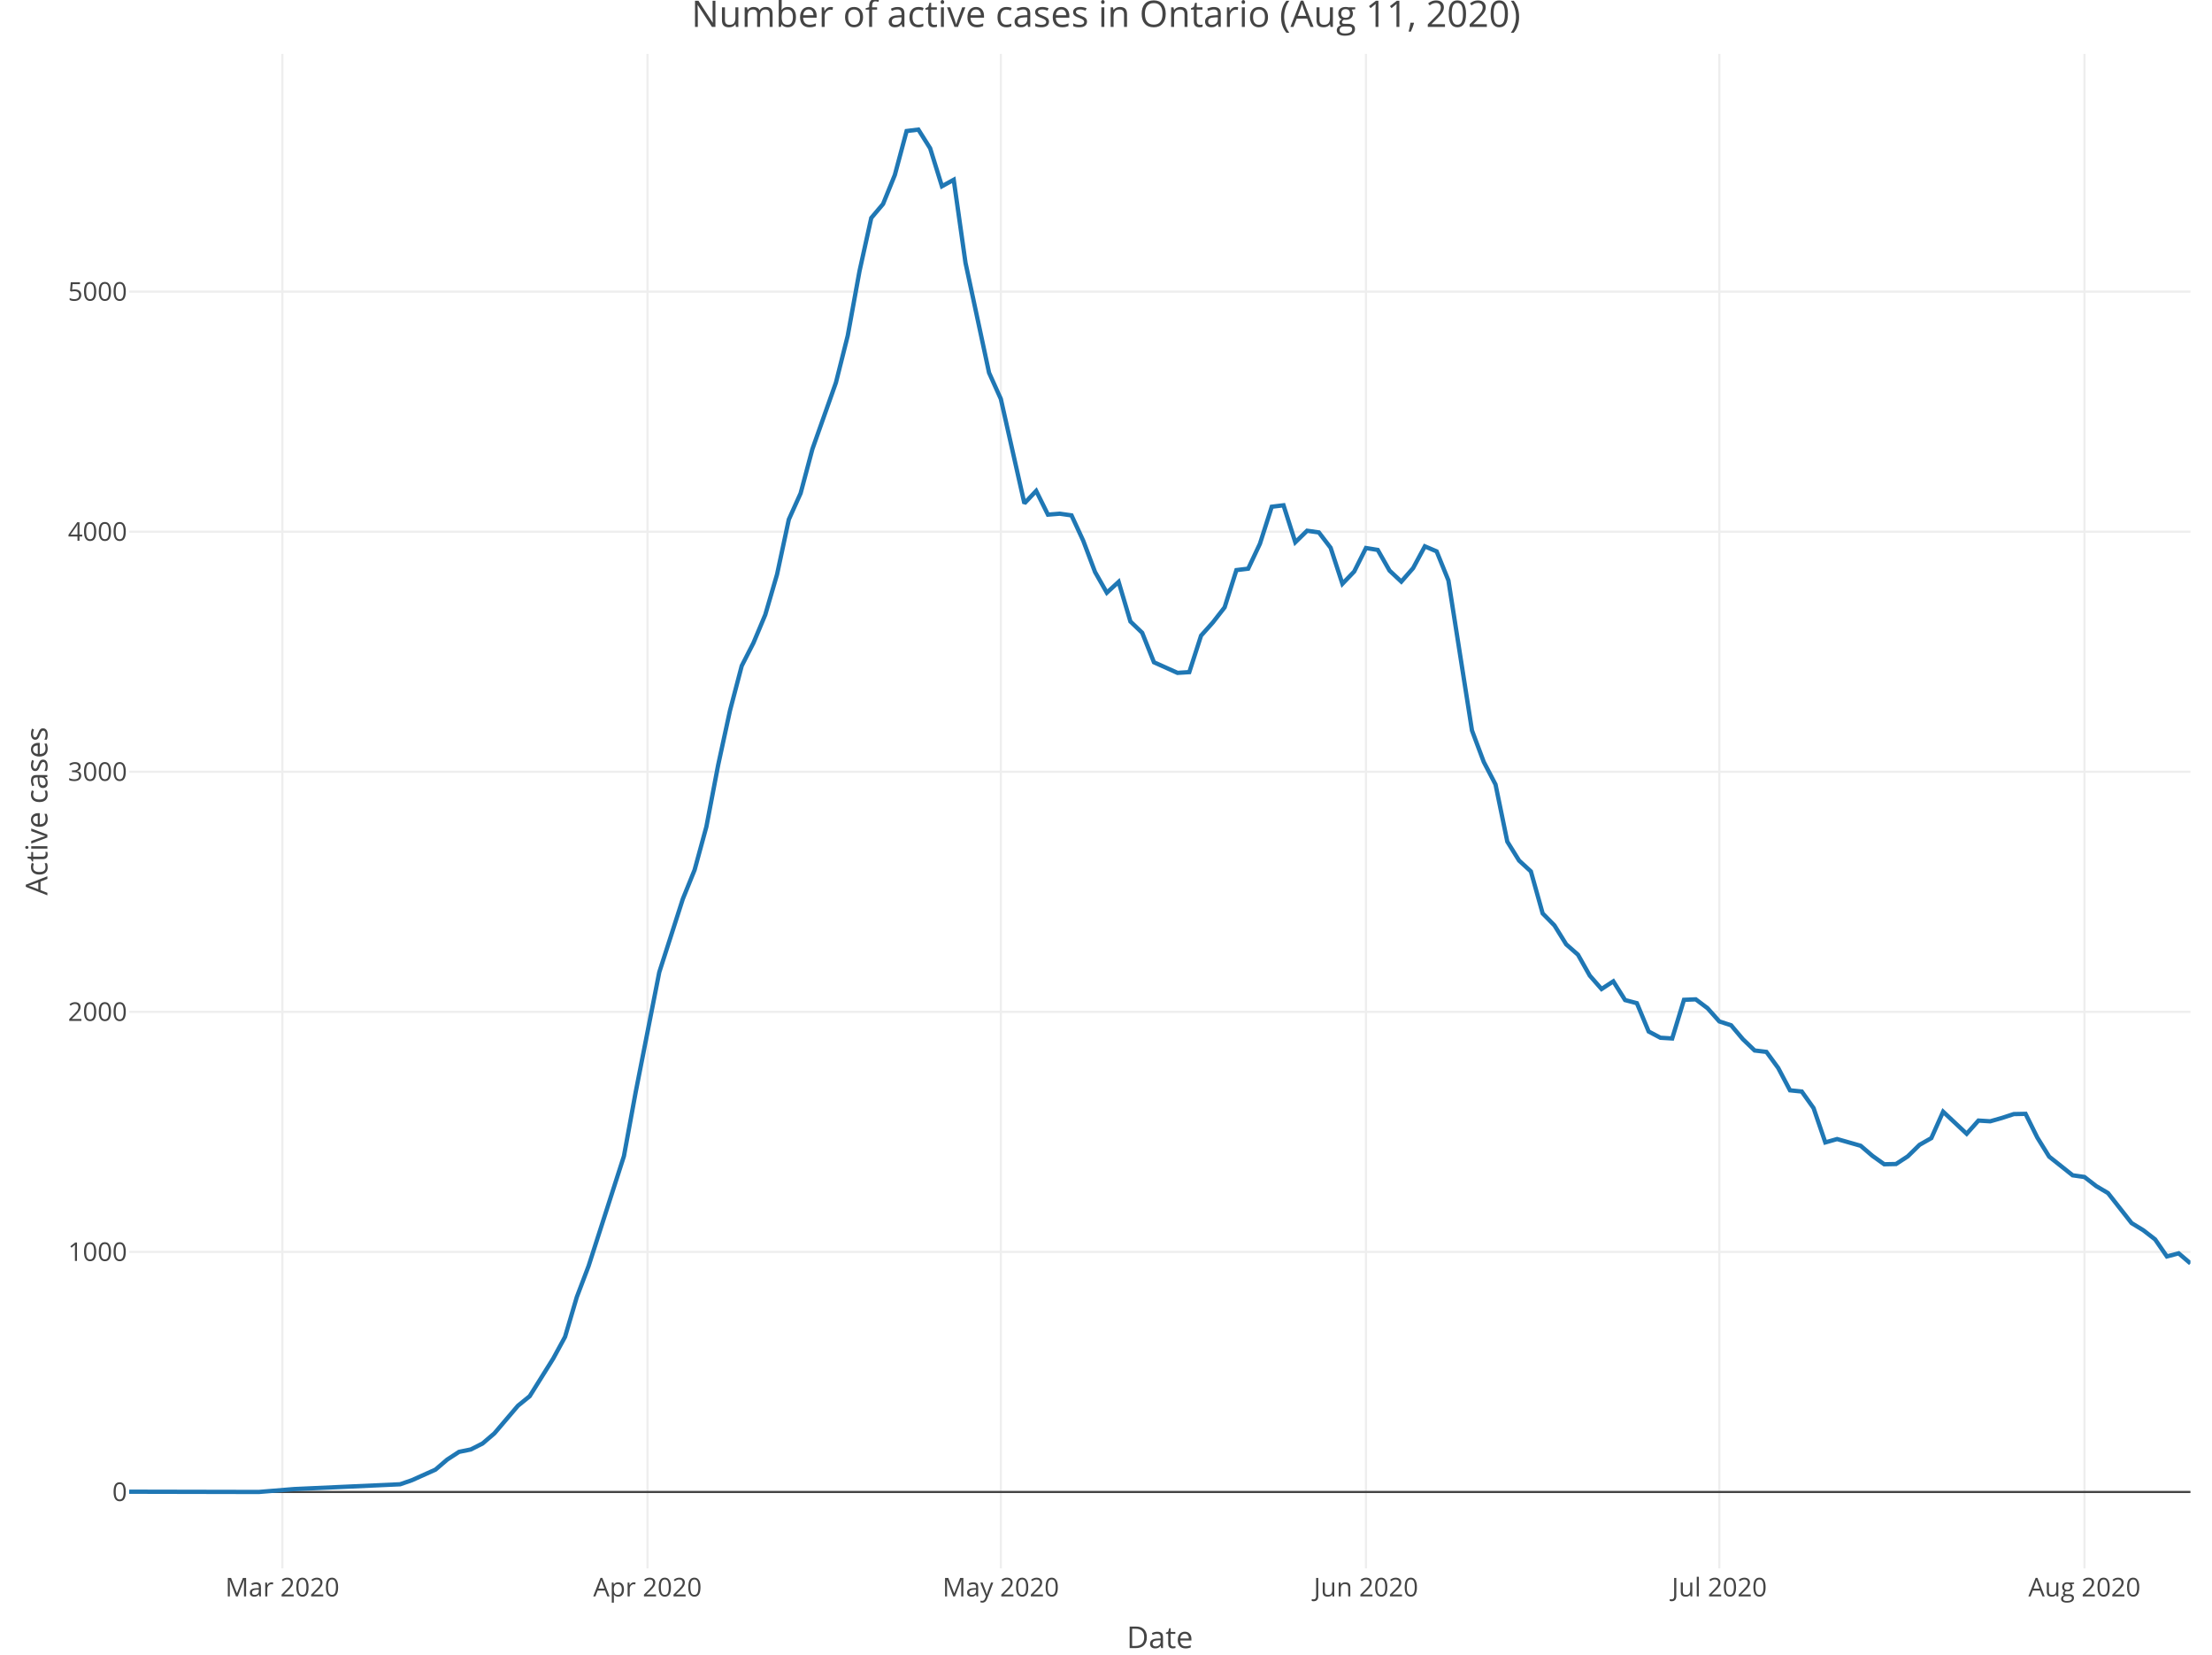
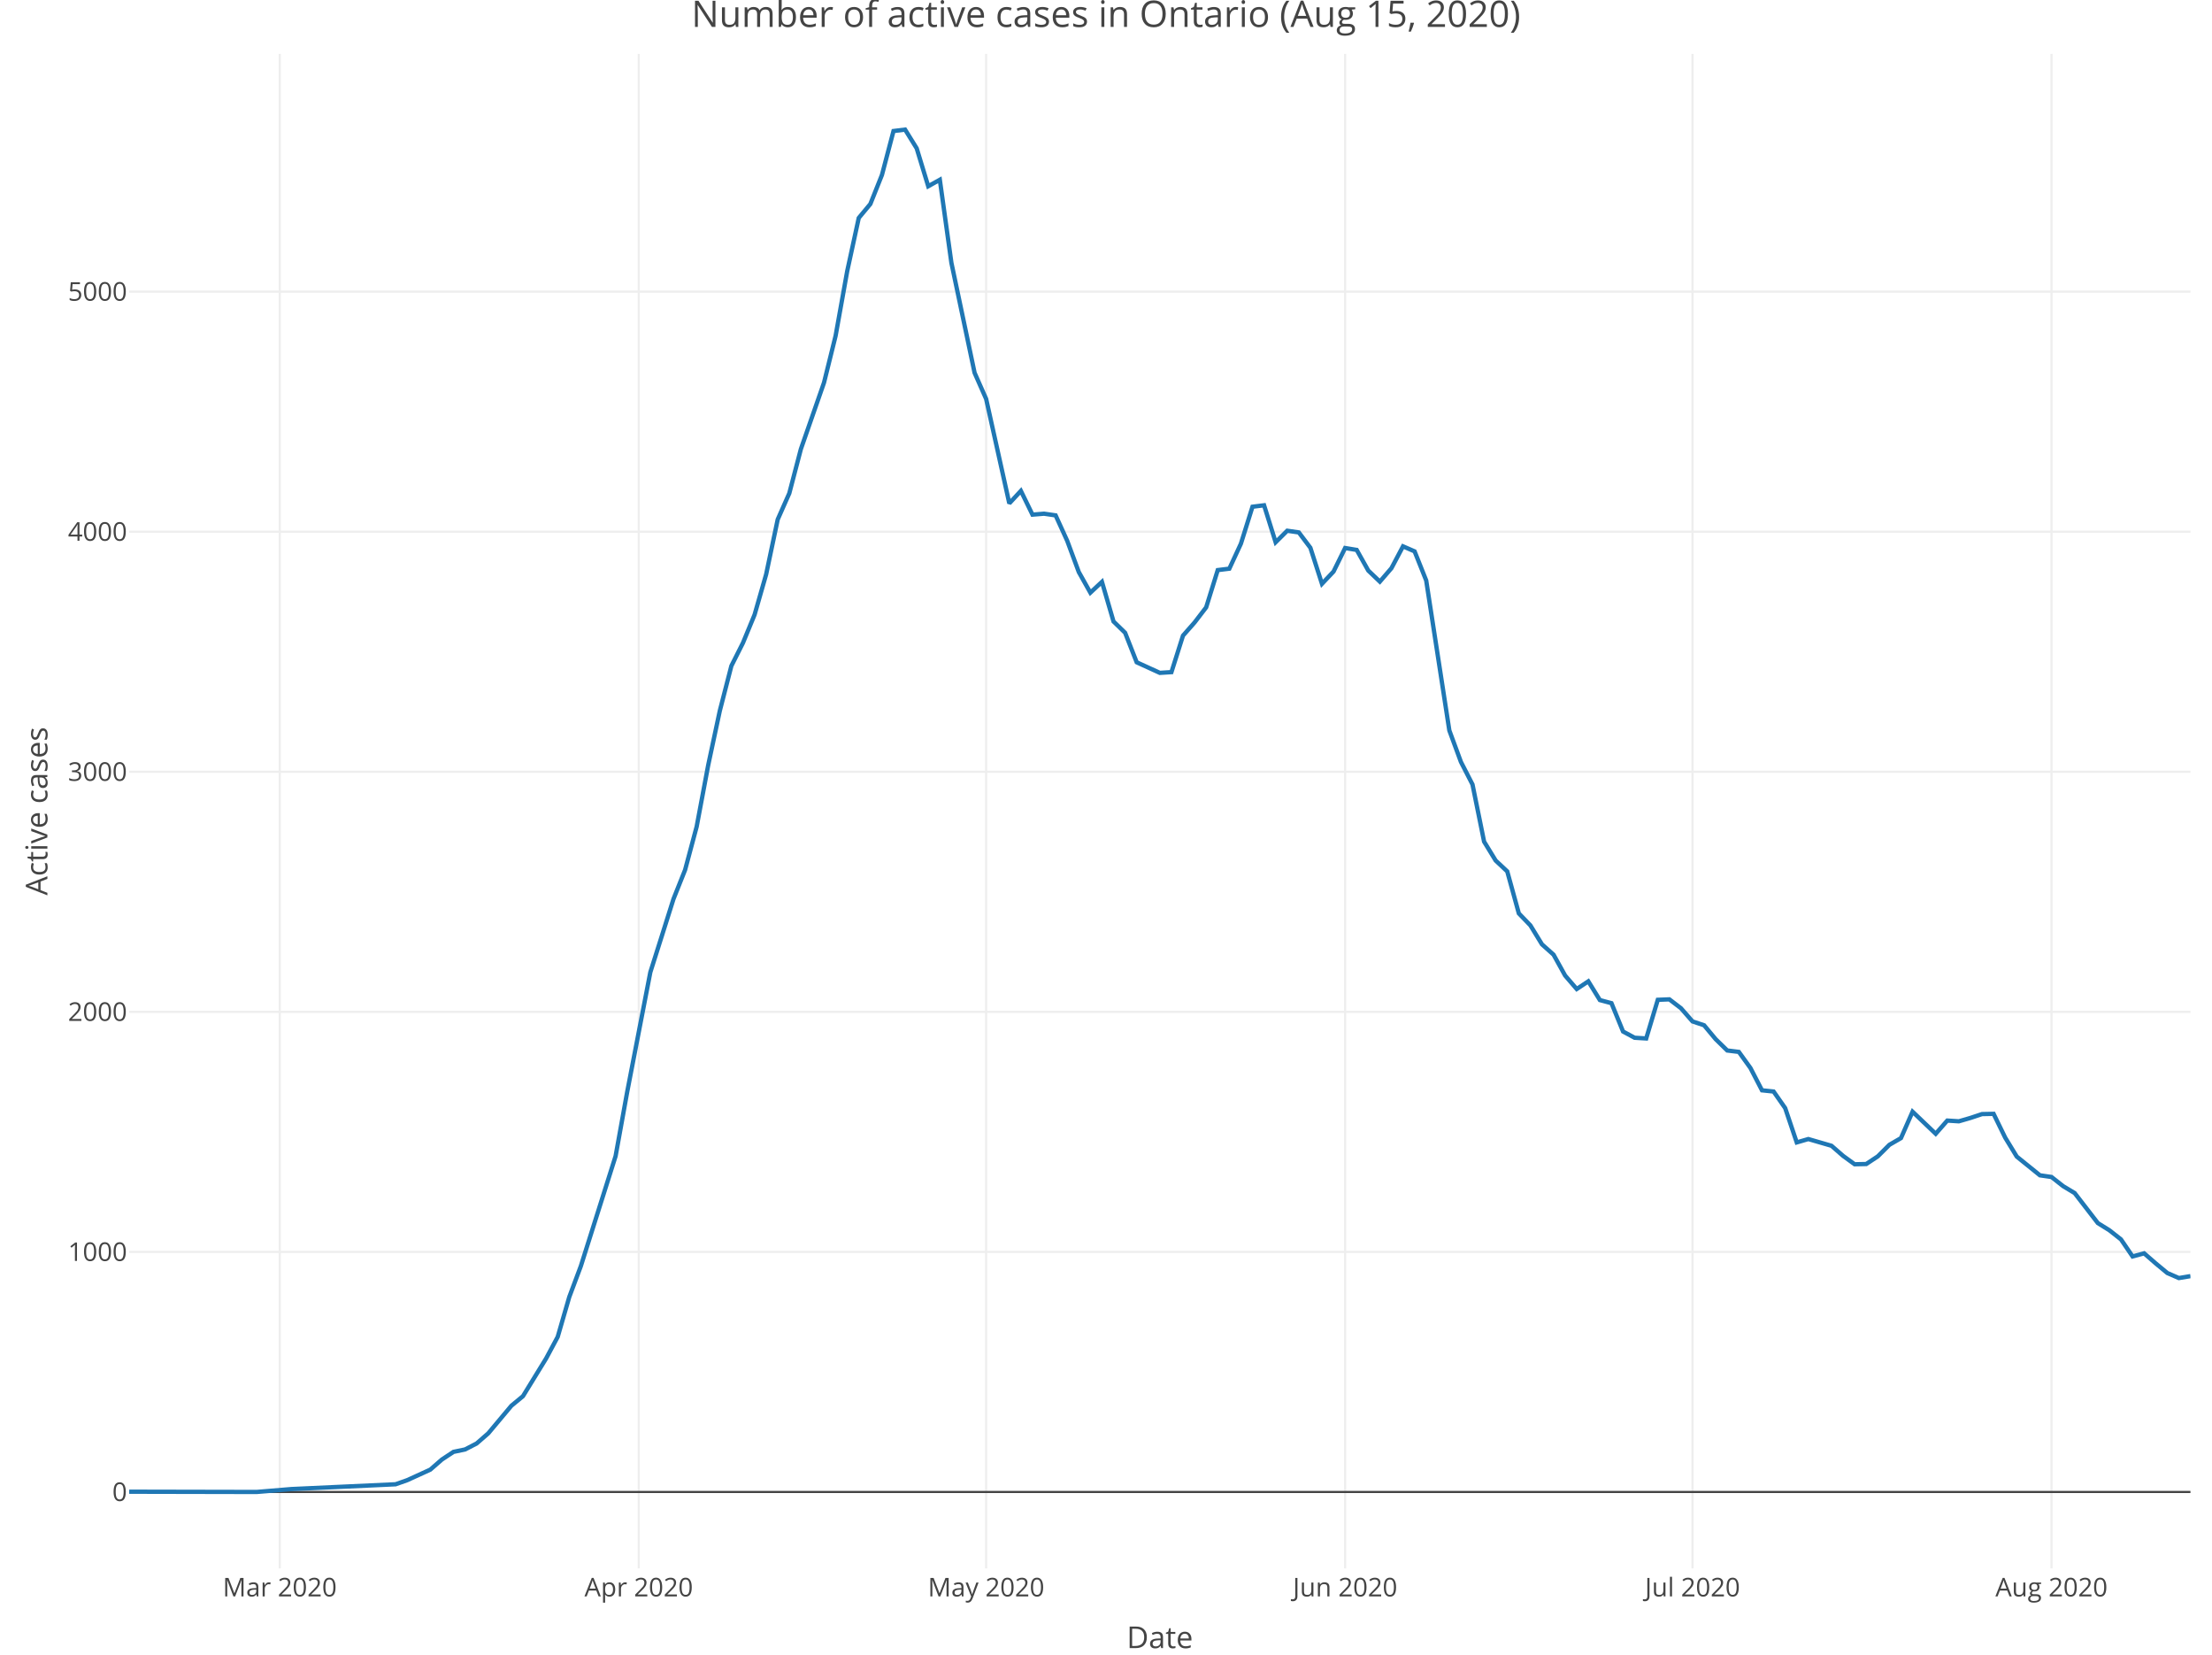
<svg xmlns="http://www.w3.org/2000/svg" class="main-svg" width="1027" height="768" style="" viewBox="0 0 1027 768">
  <rect x="0" y="0" width="1027" height="768" style="fill: rgb(255, 255, 255); fill-opacity: 1;" />
-   <defs id="defs-6b430d">
+   <defs id="defs-44edd6">
    <g class="clips">
-       <clipPath id="clip6b430dxyplot" class="plotclip">
+       <clipPath id="clip44edd6xyplot" class="plotclip">
        <rect width="957" height="703" />
      </clipPath>
-       <clipPath class="axesclip" id="clip6b430dx">
+       <clipPath class="axesclip" id="clip44edd6x">
        <rect x="60" y="0" width="957" height="768" />
      </clipPath>
-       <clipPath class="axesclip" id="clip6b430dy">
+       <clipPath class="axesclip" id="clip44edd6y">
        <rect x="0" y="25" width="1027" height="703" />
      </clipPath>
-       <clipPath class="axesclip" id="clip6b430dxy">
+       <clipPath class="axesclip" id="clip44edd6xy">
        <rect x="60" y="25" width="957" height="703" />
      </clipPath>
    </g>
    <g class="gradients" />
  </defs>
  <g class="bglayer" />
  <g class="layer-below">
    <g class="imagelayer" />
    <g class="shapelayer" />
  </g>
  <g class="cartesianlayer">
    <g class="subplot xy">
      <g class="layer-subplot">
        <g class="shapelayer" />
        <g class="imagelayer" />
      </g>
      <g class="gridlayer">
        <g class="x">
-           <path class="xgrid crisp" transform="translate(131.09,0)" d="M0,25v703" style="stroke: rgb(238, 238, 238); stroke-opacity: 1; stroke-width: 1px;" />
-           <path class="xgrid crisp" transform="translate(300.62,0)" d="M0,25v703" style="stroke: rgb(238, 238, 238); stroke-opacity: 1; stroke-width: 1px;" />
-           <path class="xgrid crisp" transform="translate(464.67,0)" d="M0,25v703" style="stroke: rgb(238, 238, 238); stroke-opacity: 1; stroke-width: 1px;" />
-           <path class="xgrid crisp" transform="translate(634.2,0)" d="M0,25v703" style="stroke: rgb(238, 238, 238); stroke-opacity: 1; stroke-width: 1px;" />
-           <path class="xgrid crisp" transform="translate(798.26,0)" d="M0,25v703" style="stroke: rgb(238, 238, 238); stroke-opacity: 1; stroke-width: 1px;" />
-           <path class="xgrid crisp" transform="translate(967.78,0)" d="M0,25v703" style="stroke: rgb(238, 238, 238); stroke-opacity: 1; stroke-width: 1px;" />
+           <path class="xgrid crisp" transform="translate(129.89,0)" d="M0,25v703" style="stroke: rgb(238, 238, 238); stroke-opacity: 1; stroke-width: 1px;" />
+           <path class="xgrid crisp" transform="translate(296.56,0)" d="M0,25v703" style="stroke: rgb(238, 238, 238); stroke-opacity: 1; stroke-width: 1px;" />
+           <path class="xgrid crisp" transform="translate(457.85,0)" d="M0,25v703" style="stroke: rgb(238, 238, 238); stroke-opacity: 1; stroke-width: 1px;" />
+           <path class="xgrid crisp" transform="translate(624.52,0)" d="M0,25v703" style="stroke: rgb(238, 238, 238); stroke-opacity: 1; stroke-width: 1px;" />
+           <path class="xgrid crisp" transform="translate(785.81,0)" d="M0,25v703" style="stroke: rgb(238, 238, 238); stroke-opacity: 1; stroke-width: 1px;" />
+           <path class="xgrid crisp" transform="translate(952.48,0)" d="M0,25v703" style="stroke: rgb(238, 238, 238); stroke-opacity: 1; stroke-width: 1px;" />
        </g>
        <g class="y">
          <path class="ygrid crisp" transform="translate(0,581.09)" d="M60,0h957" style="stroke: rgb(238, 238, 238); stroke-opacity: 1; stroke-width: 1px;" />
          <path class="ygrid crisp" transform="translate(0,469.66)" d="M60,0h957" style="stroke: rgb(238, 238, 238); stroke-opacity: 1; stroke-width: 1px;" />
          <path class="ygrid crisp" transform="translate(0,358.23)" d="M60,0h957" style="stroke: rgb(238, 238, 238); stroke-opacity: 1; stroke-width: 1px;" />
          <path class="ygrid crisp" transform="translate(0,246.8)" d="M60,0h957" style="stroke: rgb(238, 238, 238); stroke-opacity: 1; stroke-width: 1px;" />
          <path class="ygrid crisp" transform="translate(0,135.37)" d="M60,0h957" style="stroke: rgb(238, 238, 238); stroke-opacity: 1; stroke-width: 1px;" />
        </g>
      </g>
      <g class="zerolinelayer">
        <path class="yzl zl crisp" transform="translate(0,692.52)" d="M60,0h957" style="stroke: rgb(68, 68, 68); stroke-opacity: 1; stroke-width: 1px;" />
      </g>
      <path class="xlines-below" />
      <path class="ylines-below" />
      <g class="overlines-below" />
      <g class="xaxislayer-below" />
      <g class="yaxislayer-below" />
      <g class="overaxes-below" />
-       <g class="plot" transform="translate(60, 25)" clip-path="url('#clip6b430dxyplot')">
+       <g class="plot" transform="translate(60, 25)" clip-path="url('#clip44edd6xyplot')">
        <g class="scatterlayer mlayer">
-           <g class="trace scatter trace4be042" style="stroke-miterlimit: 2; opacity: 1;">
+           <g class="trace scatter trace67645c" style="stroke-miterlimit: 2; opacity: 1;">
            <g class="fills" />
            <g class="errorbars" />
            <g class="lines">
-               <path class="js-line" d="M0,667.4L60.15,667.52L76.56,666.18L125.78,663.95L131.25,662.06L142.18,657.15L147.65,652.47L153.12,648.91L158.59,647.79L164.06,645.01L169.53,640.33L180.46,627.51L185.93,623.06L196.87,605.56L202.34,595.53L207.81,577.03L213.27,562.66L229.68,511.63L235.15,481.87L246.09,426.27L251.55,409.33L257.02,392.28L262.49,378.8L267.96,358.74L273.43,330.11L278.9,304.92L284.37,284.08L289.83,273.39L295.3,260.35L300.77,241.63L306.24,216.11L311.71,203.97L317.18,183.46L328.11,152.6L333.58,130.87L339.05,100.89L344.52,76.16L349.99,69.69L355.46,56.21L360.93,35.82L366.39,35.15L371.86,43.84L377.33,61.45L382.8,58.44L388.27,96.99L399.21,148.03L404.67,160.17L415.61,208.65L421.08,202.85L426.55,213.88L432.02,213.44L437.49,214.22L442.95,226.03L448.42,240.52L453.89,250.1L459.36,245.08L464.83,263.47L470.3,268.71L475.77,282.41L486.7,287.32L492.17,286.98L497.64,270.04L503.11,263.92L508.58,256.9L514.05,239.62L519.51,238.96L524.98,227.37L530.45,210.21L535.92,209.54L541.39,226.7L546.86,221.35L552.33,222.13L557.79,229.26L563.26,245.98L568.73,240.29L574.2,229.37L579.67,230.26L585.14,239.85L590.61,244.97L596.07,238.73L601.54,228.59L607.01,230.93L612.48,244.42L623.42,314.06L628.89,328.66L634.35,339.13L639.82,365.65L645.29,374.45L650.76,379.47L656.23,398.97L661.7,404.54L667.17,413.34L672.63,418.14L678.1,427.83L683.57,434.07L689.04,430.5L694.51,439.2L699.98,440.64L705.45,453.79L710.91,456.69L716.38,457.02L721.85,439.08L727.32,438.86L732.79,442.98L738.26,449.11L743.73,450.9L749.19,457.36L754.66,462.6L760.13,463.26L765.6,470.73L771.07,481.09L776.54,481.65L782.01,489.34L787.47,505.27L792.94,503.71L803.88,506.83L809.35,511.51L814.82,515.41L820.29,515.3L825.75,511.74L831.22,506.39L836.69,503.27L842.16,491.01L853.1,501.26L858.57,495.13L864.03,495.47L869.5,493.91L874.97,492.12L880.44,492.01L885.91,503.04L891.38,511.85L902.31,520.54L907.78,521.32L913.25,525.55L918.72,528.79L929.66,542.71L935.13,546.06L940.59,550.29L946.06,558.2L951.53,556.75L957,561.43" style="vector-effect: non-scaling-stroke; fill: none; stroke: rgb(31, 119, 180); stroke-opacity: 1; stroke-width: 2px; opacity: 1;" />
+               <path class="js-line" d="M0,667.4L59.14,667.52L75.27,666.18L123.66,663.95L129.03,662.06L139.79,657.15L145.16,652.47L150.54,648.91L155.92,647.79L161.29,645.01L166.67,640.33L177.42,627.51L182.8,623.06L193.55,605.56L198.93,595.53L204.3,577.03L209.68,562.66L225.81,511.63L231.19,481.87L241.94,426.27L247.31,409.33L252.69,392.28L258.07,378.8L263.44,358.74L268.82,330.11L274.2,304.92L279.57,284.08L284.95,273.39L290.33,260.35L295.7,241.63L301.08,216.11L306.46,203.97L311.83,183.46L322.58,152.6L327.96,130.87L333.34,100.89L338.71,76.16L344.09,69.69L349.47,56.21L354.84,35.82L360.22,35.15L365.6,43.84L370.97,61.45L376.35,58.44L381.72,96.99L392.48,148.03L397.85,160.17L408.61,208.65L413.98,202.85L419.36,213.88L424.74,213.44L430.11,214.22L435.49,226.03L440.87,240.52L446.24,250.1L451.62,245.08L456.99,263.47L462.37,268.71L467.75,282.41L478.5,287.32L483.88,286.98L489.25,270.04L494.63,263.92L500.01,256.9L505.38,239.62L510.76,238.96L516.13,227.37L521.51,210.21L526.89,209.54L532.26,226.7L537.64,221.35L543.02,222.13L548.39,229.26L553.77,245.98L559.15,240.29L564.52,229.37L569.9,230.26L575.28,239.85L580.65,244.97L586.03,238.73L591.4,228.59L596.78,230.93L602.16,244.42L612.91,314.06L618.29,328.66L623.66,339.13L629.04,365.65L634.42,374.45L639.79,379.47L645.17,398.97L650.54,404.54L655.92,413.34L661.3,418.14L666.67,427.83L672.05,434.07L677.43,430.5L682.8,439.2L688.18,440.64L693.56,453.79L698.93,456.69L704.31,457.02L709.69,439.08L715.06,438.86L720.44,442.98L725.81,449.11L731.19,450.9L736.57,457.36L741.94,462.6L747.32,463.26L752.7,470.73L758.07,481.09L763.45,481.65L768.83,489.34L774.2,505.27L779.58,503.71L790.33,506.83L795.71,511.51L801.08,515.41L806.46,515.3L811.84,511.74L817.21,506.39L822.59,503.27L827.97,491.01L838.72,501.26L844.1,495.13L849.47,495.47L854.85,493.91L860.22,492.12L865.6,492.01L870.98,503.04L876.35,511.85L887.11,520.54L892.48,521.32L897.86,525.55L903.24,528.79L913.99,542.71L919.37,546.06L924.74,550.29L930.12,558.2L935.49,556.75L940.87,561.43L946.25,565.89L951.62,568.23L957,567.34" style="vector-effect: non-scaling-stroke; fill: none; stroke: rgb(31, 119, 180); stroke-opacity: 1; stroke-width: 2px; opacity: 1;" />
            </g>
            <g class="points" />
            <g class="text" />
          </g>
        </g>
      </g>
      <g class="overplot" />
      <path class="xlines-above crisp" d="M0,0" style="fill: none;" />
      <path class="ylines-above crisp" d="M0,0" style="fill: none;" />
      <g class="overlines-above" />
      <g class="xaxislayer-above">
        <g class="xtick">
-           <text text-anchor="middle" x="0" y="741" transform="translate(131.09,0)" style="font-family: 'Open Sans', verdana, arial, sans-serif; font-size: 12px; fill: rgb(68, 68, 68); fill-opacity: 1; white-space: pre;">Mar 2020</text>
+           <text text-anchor="middle" x="0" y="741" transform="translate(129.89,0)" style="font-family: 'Open Sans', verdana, arial, sans-serif; font-size: 12px; fill: rgb(68, 68, 68); fill-opacity: 1; white-space: pre;">Mar 2020</text>
        </g>
        <g class="xtick">
-           <text text-anchor="middle" x="0" y="741" transform="translate(300.62,0)" style="font-family: 'Open Sans', verdana, arial, sans-serif; font-size: 12px; fill: rgb(68, 68, 68); fill-opacity: 1; white-space: pre;">Apr 2020</text>
+           <text text-anchor="middle" x="0" y="741" transform="translate(296.56,0)" style="font-family: 'Open Sans', verdana, arial, sans-serif; font-size: 12px; fill: rgb(68, 68, 68); fill-opacity: 1; white-space: pre;">Apr 2020</text>
        </g>
        <g class="xtick">
-           <text text-anchor="middle" x="0" y="741" transform="translate(464.67,0)" style="font-family: 'Open Sans', verdana, arial, sans-serif; font-size: 12px; fill: rgb(68, 68, 68); fill-opacity: 1; white-space: pre;">May 2020</text>
+           <text text-anchor="middle" x="0" y="741" transform="translate(457.85,0)" style="font-family: 'Open Sans', verdana, arial, sans-serif; font-size: 12px; fill: rgb(68, 68, 68); fill-opacity: 1; white-space: pre;">May 2020</text>
        </g>
        <g class="xtick">
-           <text text-anchor="middle" x="0" y="741" transform="translate(634.2,0)" style="font-family: 'Open Sans', verdana, arial, sans-serif; font-size: 12px; fill: rgb(68, 68, 68); fill-opacity: 1; white-space: pre;">Jun 2020</text>
+           <text text-anchor="middle" x="0" y="741" transform="translate(624.52,0)" style="font-family: 'Open Sans', verdana, arial, sans-serif; font-size: 12px; fill: rgb(68, 68, 68); fill-opacity: 1; white-space: pre;">Jun 2020</text>
        </g>
        <g class="xtick">
-           <text text-anchor="middle" x="0" y="741" transform="translate(798.26,0)" style="font-family: 'Open Sans', verdana, arial, sans-serif; font-size: 12px; fill: rgb(68, 68, 68); fill-opacity: 1; white-space: pre;">Jul 2020</text>
+           <text text-anchor="middle" x="0" y="741" transform="translate(785.81,0)" style="font-family: 'Open Sans', verdana, arial, sans-serif; font-size: 12px; fill: rgb(68, 68, 68); fill-opacity: 1; white-space: pre;">Jul 2020</text>
        </g>
        <g class="xtick">
-           <text text-anchor="middle" x="0" y="741" transform="translate(967.78,0)" style="font-family: 'Open Sans', verdana, arial, sans-serif; font-size: 12px; fill: rgb(68, 68, 68); fill-opacity: 1; white-space: pre;">Aug 2020</text>
+           <text text-anchor="middle" x="0" y="741" transform="translate(952.48,0)" style="font-family: 'Open Sans', verdana, arial, sans-serif; font-size: 12px; fill: rgb(68, 68, 68); fill-opacity: 1; white-space: pre;">Aug 2020</text>
        </g>
      </g>
      <g class="yaxislayer-above">
        <g class="ytick">
          <text text-anchor="end" x="59" y="4.2" transform="translate(0,692.52)" style="font-family: 'Open Sans', verdana, arial, sans-serif; font-size: 12px; fill: rgb(68, 68, 68); fill-opacity: 1; white-space: pre;">0</text>
        </g>
        <g class="ytick">
          <text text-anchor="end" x="59" y="4.2" transform="translate(0,581.09)" style="font-family: 'Open Sans', verdana, arial, sans-serif; font-size: 12px; fill: rgb(68, 68, 68); fill-opacity: 1; white-space: pre;">1000</text>
        </g>
        <g class="ytick">
          <text text-anchor="end" x="59" y="4.2" transform="translate(0,469.66)" style="font-family: 'Open Sans', verdana, arial, sans-serif; font-size: 12px; fill: rgb(68, 68, 68); fill-opacity: 1; white-space: pre;">2000</text>
        </g>
        <g class="ytick">
          <text text-anchor="end" x="59" y="4.2" transform="translate(0,358.23)" style="font-family: 'Open Sans', verdana, arial, sans-serif; font-size: 12px; fill: rgb(68, 68, 68); fill-opacity: 1; white-space: pre;">3000</text>
        </g>
        <g class="ytick">
          <text text-anchor="end" x="59" y="4.2" transform="translate(0,246.8)" style="font-family: 'Open Sans', verdana, arial, sans-serif; font-size: 12px; fill: rgb(68, 68, 68); fill-opacity: 1; white-space: pre;">4000</text>
        </g>
        <g class="ytick">
          <text text-anchor="end" x="59" y="4.2" transform="translate(0,135.37)" style="font-family: 'Open Sans', verdana, arial, sans-serif; font-size: 12px; fill: rgb(68, 68, 68); fill-opacity: 1; white-space: pre;">5000</text>
        </g>
      </g>
      <g class="overaxes-above" />
    </g>
  </g>
  <g class="polarlayer" />
  <g class="ternarylayer" />
  <g class="geolayer" />
  <g class="funnelarealayer" />
  <g class="pielayer" />
  <g class="treemaplayer" />
  <g class="sunburstlayer" />
  <g class="glimages" />
-   <defs id="topdefs-6b430d">
+   <defs id="topdefs-44edd6">
    <g class="clips" />
  </defs>
  <g class="layer-above">
    <g class="imagelayer" />
    <g class="shapelayer" />
  </g>
  <g class="infolayer">
    <g class="g-gtitle">
-       <text class="gtitle" x="513.5" y="12.5" text-anchor="middle" dy="0em" style="font-family: 'Open Sans', verdana, arial, sans-serif; font-size: 17px; fill: rgb(68, 68, 68); opacity: 1; font-weight: normal; white-space: pre;">Number of active cases in Ontario (Aug 11, 2020)</text>
+       <text class="gtitle" x="513.5" y="12.5" text-anchor="middle" dy="0em" style="font-family: 'Open Sans', verdana, arial, sans-serif; font-size: 17px; fill: rgb(68, 68, 68); opacity: 1; font-weight: normal; white-space: pre;">Number of active cases in Ontario (Aug 15, 2020)</text>
    </g>
    <g class="g-xtitle" transform="translate(0,-15)">
      <text class="xtitle" x="538.5" y="780" text-anchor="middle" style="font-family: 'Open Sans', verdana, arial, sans-serif; font-size: 14px; fill: rgb(68, 68, 68); opacity: 1; font-weight: normal; white-space: pre;">Date</text>
    </g>
    <g class="g-ytitle">
      <text class="ytitle" transform="rotate(-90,22,376.5)" x="22" y="376.5" text-anchor="middle" style="font-family: 'Open Sans', verdana, arial, sans-serif; font-size: 14px; fill: rgb(68, 68, 68); opacity: 1; font-weight: normal; white-space: pre;">Active cases</text>
    </g>
  </g>
</svg>
